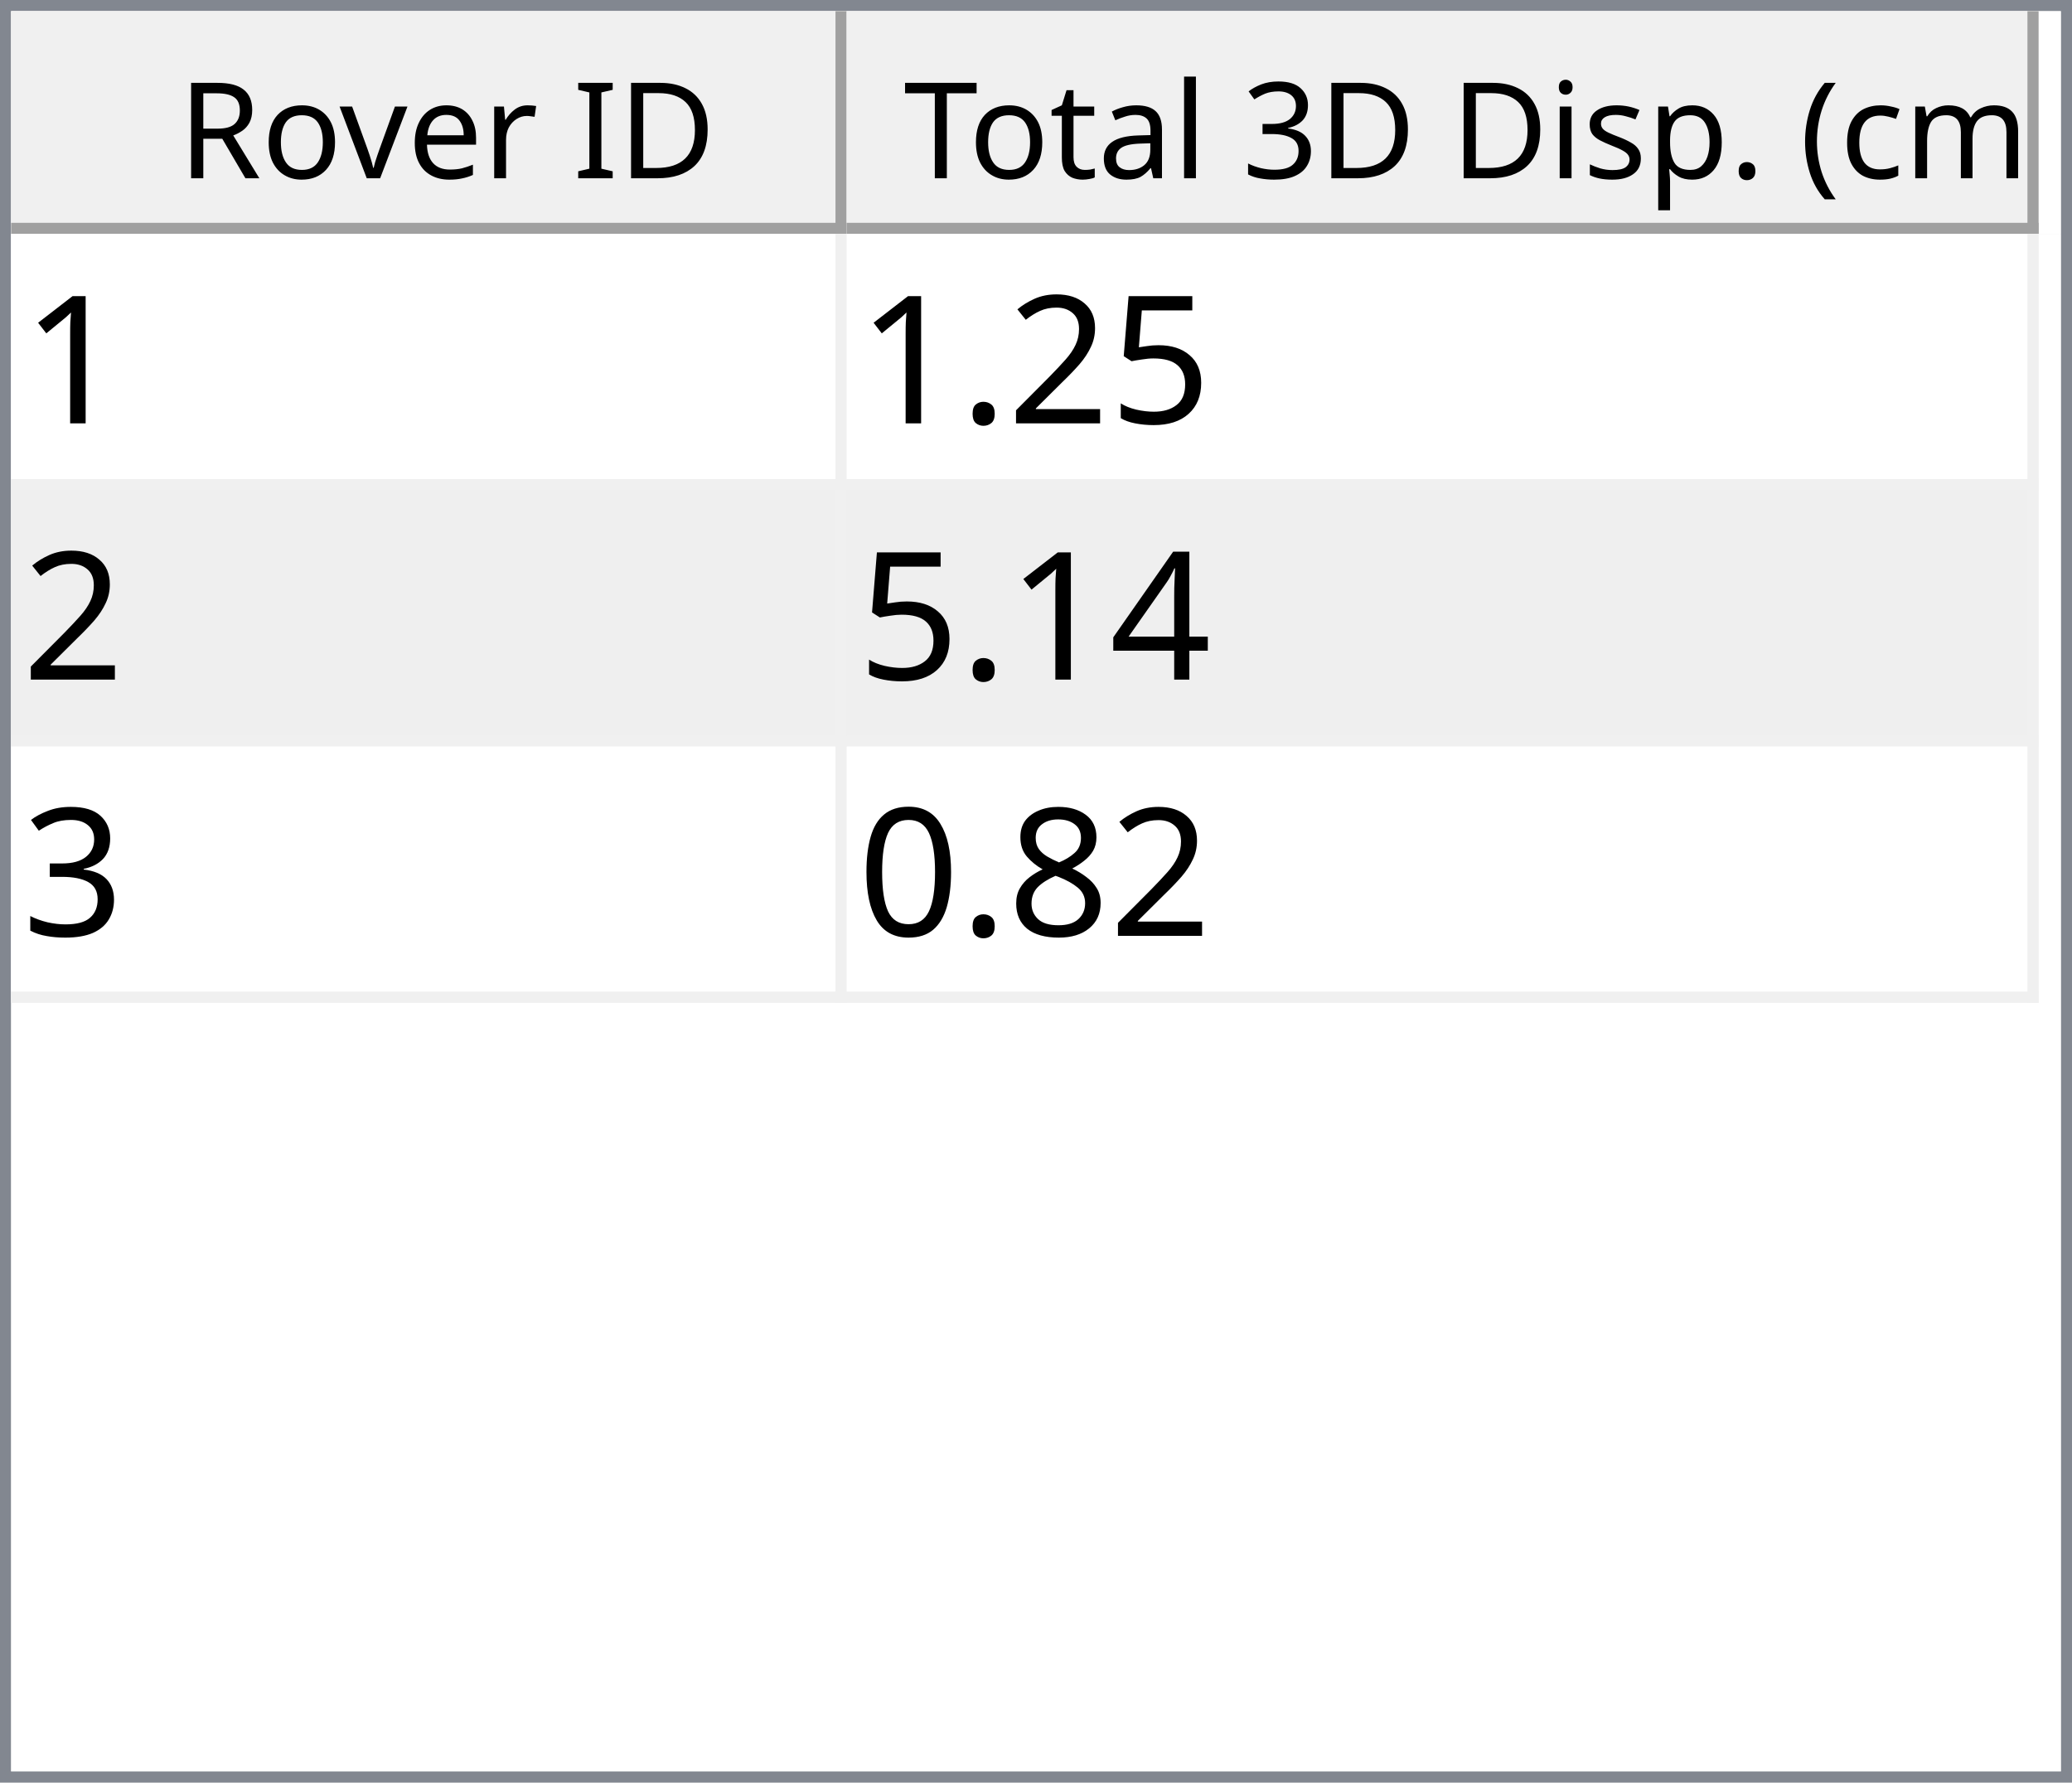
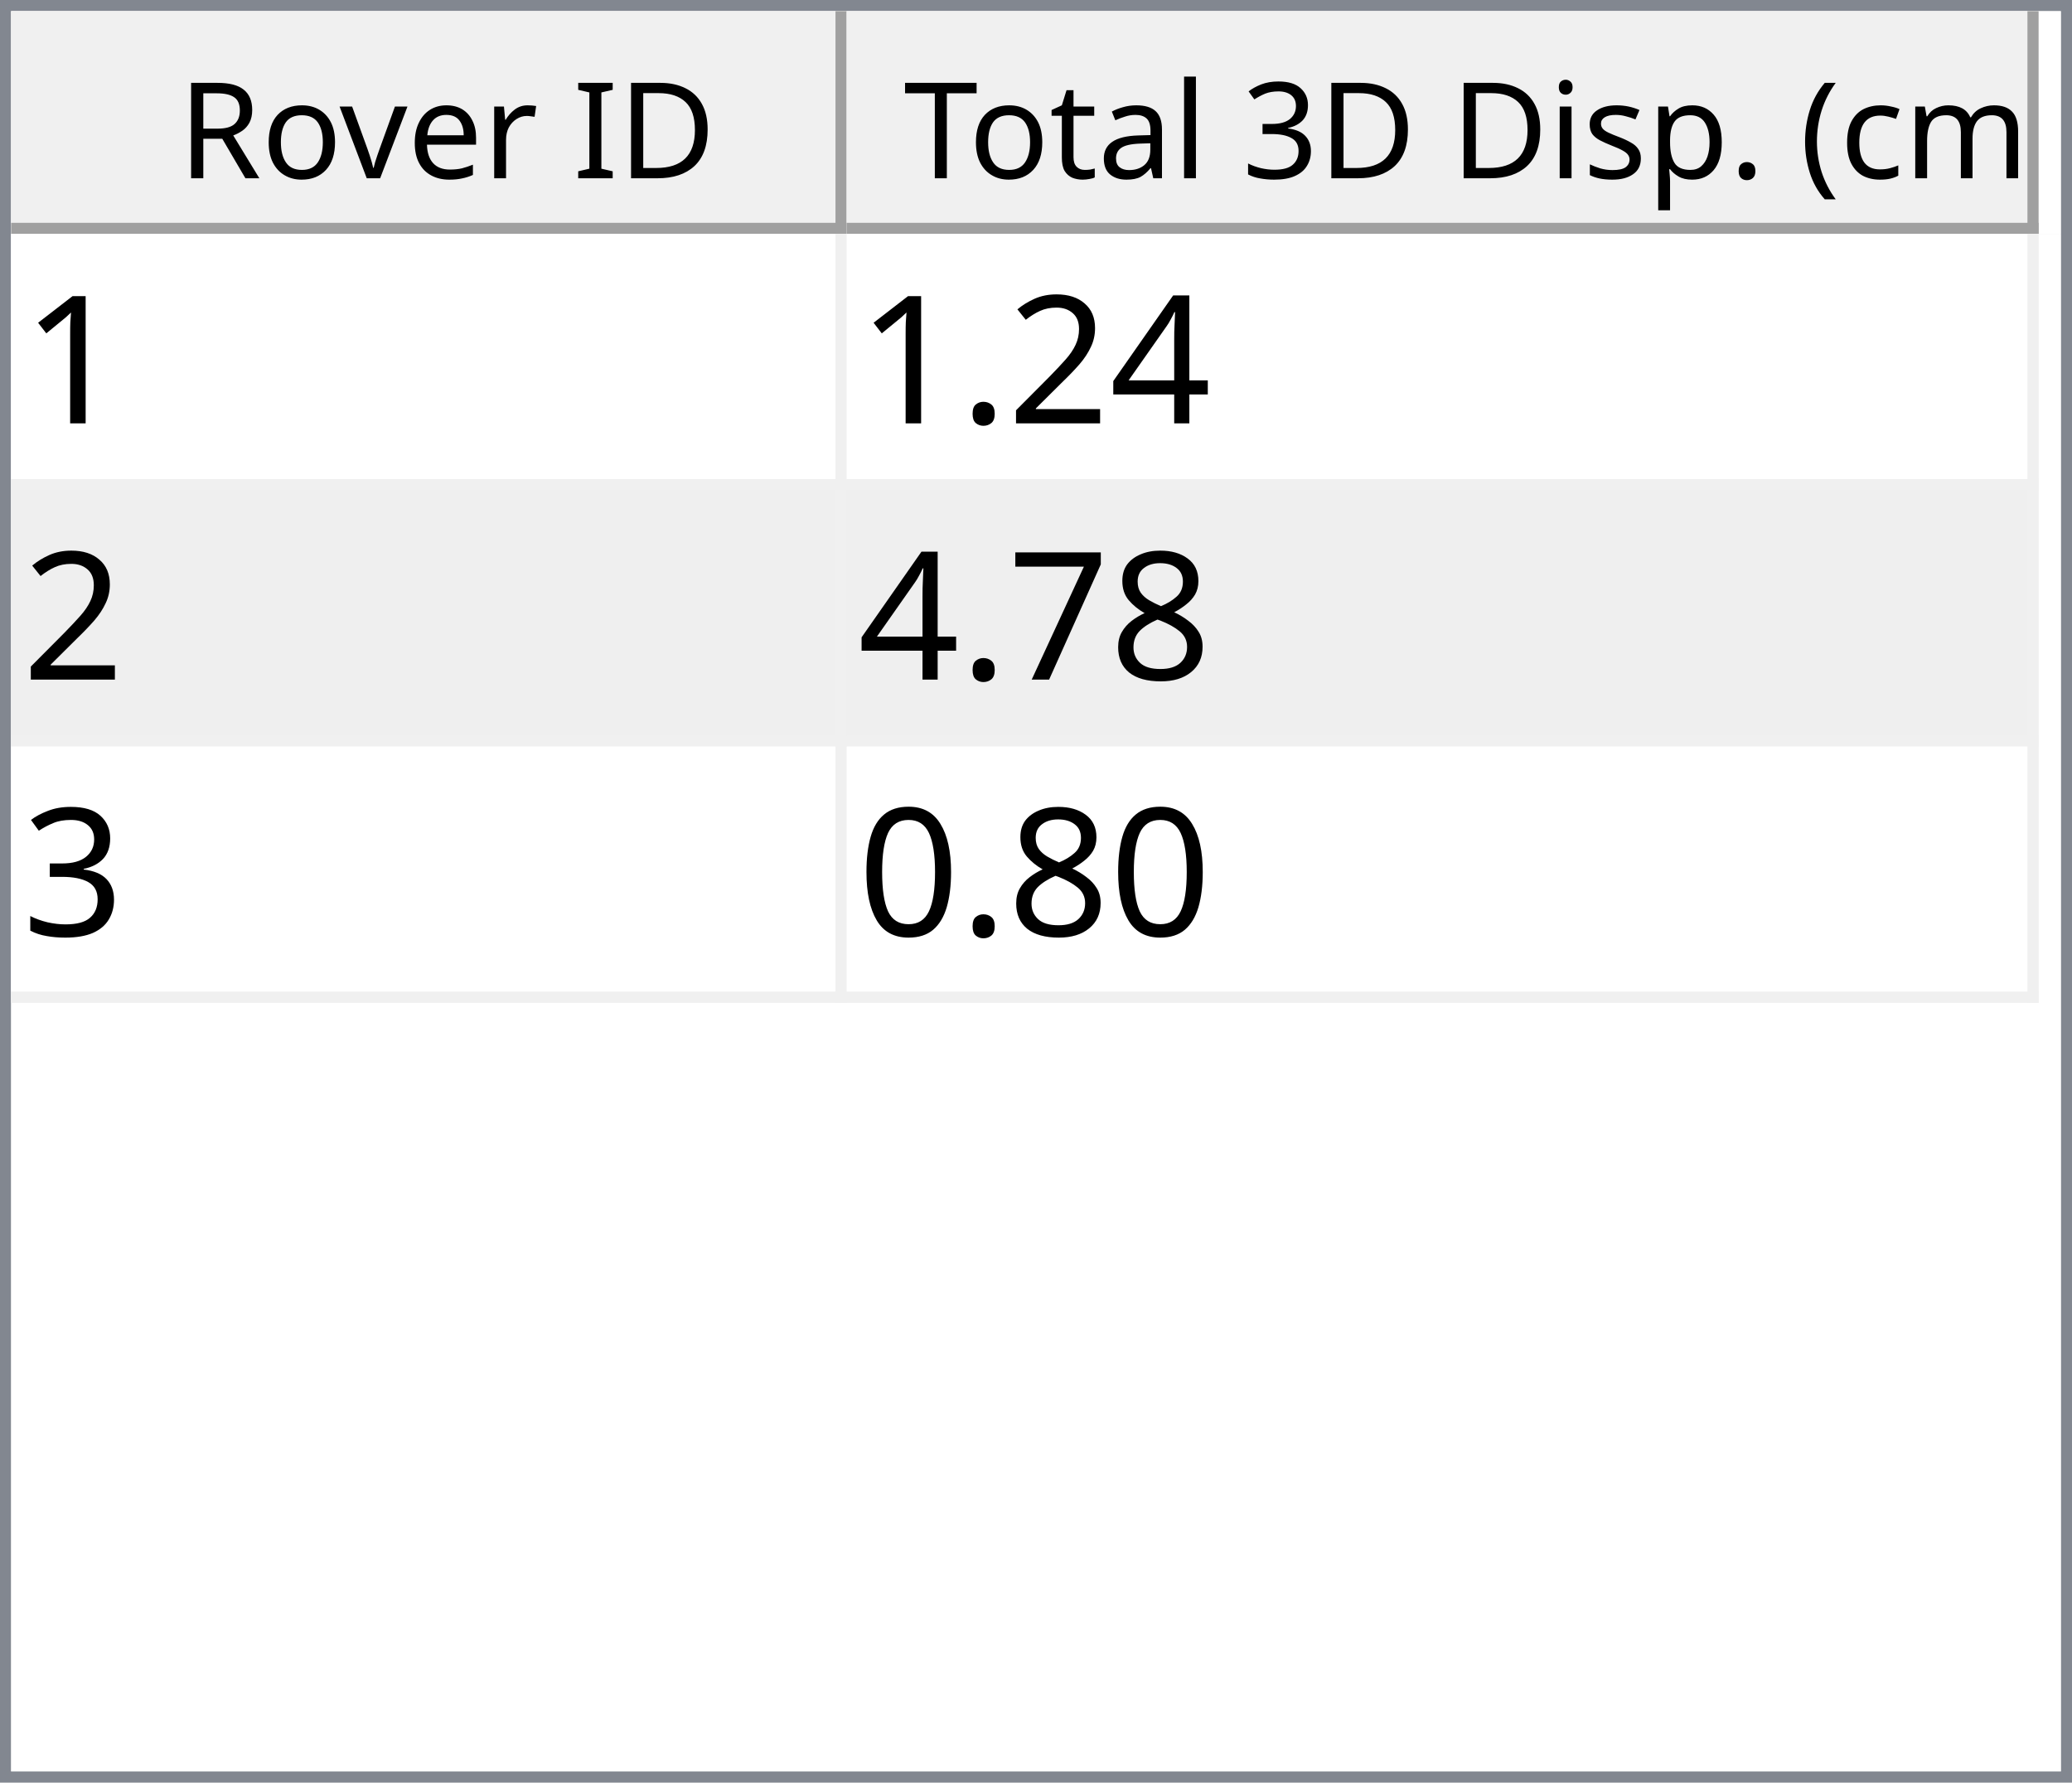
<svg xmlns="http://www.w3.org/2000/svg" style="fill-opacity:1; color-rendering:auto; color-interpolation:auto; text-rendering:auto; stroke:black; stroke-linecap:square; stroke-miterlimit:10; shape-rendering:auto; stroke-opacity:1; fill:black; stroke-dasharray:none; font-weight:normal; stroke-width:1; font-family:'Dialog'; font-style:normal; stroke-linejoin:miter; font-size:12px; stroke-dashoffset:0; image-rendering:auto;" width="186" height="160">
  <defs id="genericDefs" />
  <g>
    <defs id="defs1">
      <clipPath clipPathUnits="userSpaceOnUse" id="clipPath1">
        <path d="M0 0 L186 0 L186 160 L0 160 L0 0 Z" />
      </clipPath>
      <clipPath clipPathUnits="userSpaceOnUse" id="clipPath2">
        <path d="M0 0 L0 160 L186 160 L186 0 Z" />
      </clipPath>
      <clipPath clipPathUnits="userSpaceOnUse" id="clipPath3">
        <path d="M0 0 L0 20 L184 20 L184 0 Z" />
      </clipPath>
      <clipPath clipPathUnits="userSpaceOnUse" id="clipPath4">
        <path d="M0 0 L0 20 L75 20 L75 0 Z" />
      </clipPath>
      <clipPath clipPathUnits="userSpaceOnUse" id="clipPath5">
        <path d="M1 1 L1 19 L74 19 L74 1 Z" />
      </clipPath>
      <clipPath clipPathUnits="userSpaceOnUse" id="clipPath6">
        <path d="M0 0 L0 18 L73 18 L73 0 Z" />
      </clipPath>
      <clipPath clipPathUnits="userSpaceOnUse" id="clipPath7">
        <path d="M-0.5 -0.5 L-0.5 19.5 L74.5 19.5 L74.5 -0.5 Z" />
      </clipPath>
      <clipPath clipPathUnits="userSpaceOnUse" id="clipPath8">
        <path d="M0 0 L0 20 L107 20 L107 0 Z" />
      </clipPath>
      <clipPath clipPathUnits="userSpaceOnUse" id="clipPath9">
        <path d="M1 1 L1 19 L106 19 L106 1 Z" />
      </clipPath>
      <clipPath clipPathUnits="userSpaceOnUse" id="clipPath10">
        <path d="M0 0 L0 18 L105 18 L105 0 Z" />
      </clipPath>
      <clipPath clipPathUnits="userSpaceOnUse" id="clipPath11">
        <path d="M-0.5 -0.5 L-0.5 19.5 L106.5 19.5 L106.5 -0.5 Z" />
      </clipPath>
      <clipPath clipPathUnits="userSpaceOnUse" id="clipPath12">
        <path d="M0 0 L0 138 L184 138 L184 0 Z" />
      </clipPath>
      <clipPath clipPathUnits="userSpaceOnUse" id="clipPath13">
        <path d="M0 0 L0 69 L182 69 L182 0 Z" />
      </clipPath>
      <clipPath clipPathUnits="userSpaceOnUse" id="clipPath14">
        <path d="M-0.5 -0.5 L-0.5 68.5 L181.5 68.5 L181.5 -0.5 Z" />
      </clipPath>
      <clipPath clipPathUnits="userSpaceOnUse" id="clipPath15">
        <path d="M0 0 L0 22 L74 22 L74 0 Z" />
      </clipPath>
      <clipPath clipPathUnits="userSpaceOnUse" id="clipPath16">
        <path d="M0 0 L0 22 L106 22 L106 0 Z" />
      </clipPath>
      <font horiz-adv-x="64.551" id="font1">
        <font-face ascent="107.91" descent="25.098" units-per-em="100" style="font-style:normal; font-family:Segoe UI; font-weight:normal;" />
        <missing-glyph horiz-adv-x="64.551" d="M8.109 0 L8.109 68.266 L56.453 68.266 L56.453 0 L8.109 0 ZM15.328 7.234 L49.219 7.234 L49.219 61.031 L15.328 61.031 L15.328 7.234 Z" />
        <glyph unicode="D" horiz-adv-x="70.117" d="M9.188 0 L9.188 70.016 L28.516 70.016 Q65.531 70.016 65.531 35.891 Q65.531 19.672 55.25 9.836 Q44.969 0 27.734 0 L9.188 0 ZM17.391 62.594 L17.391 7.422 L27.828 7.422 Q41.609 7.422 49.273 14.797 Q56.938 22.172 56.938 35.688 Q56.938 62.594 28.328 62.594 L17.391 62.594 Z" />
        <glyph unicode="I" horiz-adv-x="26.611" d="M17.391 0 L9.188 0 L9.188 70.016 L17.391 70.016 L17.391 0 Z" />
        <glyph unicode=" " horiz-adv-x="27.393" d="" />
        <glyph unicode="r" horiz-adv-x="34.766" d="M34.188 41.891 Q32.078 43.5 28.125 43.5 Q23 43.5 19.555 38.672 Q16.109 33.844 16.109 25.484 L16.109 0 L8.109 0 L8.109 50 L16.109 50 L16.109 39.703 L16.312 39.703 Q18.016 44.969 21.531 47.922 Q25.047 50.875 29.391 50.875 Q32.516 50.875 34.188 50.203 L34.188 41.891 Z" />
        <glyph unicode="e" horiz-adv-x="52.295" d="M48.297 23 L12.984 23 Q13.188 14.656 17.484 10.109 Q21.781 5.562 29.297 5.562 Q37.75 5.562 44.828 11.141 L44.828 3.609 Q38.234 -1.172 27.391 -1.172 Q16.797 -1.172 10.742 5.641 Q4.688 12.453 4.688 24.812 Q4.688 36.469 11.305 43.82 Q17.922 51.172 27.734 51.172 Q37.547 51.172 42.922 44.828 Q48.297 38.484 48.297 27.203 L48.297 23 ZM40.094 29.781 Q40.047 36.719 36.75 40.578 Q33.453 44.438 27.594 44.438 Q21.922 44.438 17.969 40.383 Q14.016 36.328 13.094 29.781 L40.094 29.781 Z" />
        <glyph unicode="v" horiz-adv-x="47.9" d="M47.406 50 L27.484 0 L19.625 0 L0.688 50 L9.469 50 L22.172 13.672 Q23.578 9.672 23.922 6.688 L24.125 6.688 Q24.609 10.453 25.688 13.484 L38.969 50 L47.406 50 Z" />
        <glyph unicode="o" horiz-adv-x="58.594" d="M29 -1.172 Q17.922 -1.172 11.305 5.836 Q4.688 12.844 4.688 24.422 Q4.688 37.016 11.57 44.094 Q18.453 51.172 30.172 51.172 Q41.359 51.172 47.633 44.289 Q53.906 37.406 53.906 25.203 Q53.906 13.234 47.141 6.031 Q40.375 -1.172 29 -1.172 ZM29.594 44.438 Q21.875 44.438 17.383 39.188 Q12.891 33.938 12.891 24.703 Q12.891 15.828 17.43 10.695 Q21.969 5.562 29.594 5.562 Q37.359 5.562 41.531 10.594 Q45.703 15.625 45.703 24.906 Q45.703 34.281 41.531 39.359 Q37.359 44.438 29.594 44.438 Z" />
        <glyph unicode="R" horiz-adv-x="59.814" d="M59.375 0 L49.609 0 L37.891 19.625 Q36.281 22.359 34.766 24.289 Q33.25 26.219 31.664 27.438 Q30.078 28.656 28.25 29.219 Q26.422 29.781 24.125 29.781 L17.391 29.781 L17.391 0 L9.188 0 L9.188 70.016 L30.078 70.016 Q34.672 70.016 38.555 68.867 Q42.438 67.719 45.289 65.375 Q48.141 63.031 49.758 59.547 Q51.375 56.062 51.375 51.375 Q51.375 47.703 50.273 44.656 Q49.172 41.609 47.148 39.211 Q45.125 36.812 42.266 35.133 Q39.406 33.453 35.844 32.516 L35.844 32.328 Q37.594 31.547 38.891 30.547 Q40.188 29.547 41.359 28.18 Q42.531 26.812 43.68 25.078 Q44.828 23.344 46.234 21.047 L59.375 0 ZM17.391 62.594 L17.391 37.203 L28.516 37.203 Q31.594 37.203 34.203 38.133 Q36.812 39.062 38.719 40.797 Q40.625 42.531 41.703 45.047 Q42.781 47.562 42.781 50.688 Q42.781 56.297 39.141 59.445 Q35.5 62.594 28.609 62.594 L17.391 62.594 Z" />
        <glyph unicode=")" horiz-adv-x="30.176" d="M8.297 -15.922 L1.172 -15.922 Q16.406 2.344 16.406 26.812 Q16.406 51.469 1.078 70.016 L8.297 70.016 Q23.531 52.156 23.531 26.703 Q23.531 1.375 8.297 -15.922 Z" />
        <glyph unicode="m" horiz-adv-x="86.133" d="M79.109 0 L71.094 0 L71.094 28.719 Q71.094 37.016 68.531 40.727 Q65.969 44.438 59.906 44.438 Q54.781 44.438 51.195 39.75 Q47.609 35.062 47.609 28.516 L47.609 0 L39.594 0 L39.594 29.688 Q39.594 44.438 28.219 44.438 Q22.953 44.438 19.531 40.016 Q16.109 35.594 16.109 28.516 L16.109 0 L8.109 0 L8.109 50 L16.109 50 L16.109 42.094 L16.312 42.094 Q21.625 51.172 31.844 51.172 Q36.969 51.172 40.773 48.312 Q44.578 45.453 46 40.828 Q51.562 51.172 62.594 51.172 Q79.109 51.172 79.109 30.812 L79.109 0 Z" />
        <glyph unicode="c" horiz-adv-x="46.191" d="M42.188 2.297 Q36.422 -1.172 28.516 -1.172 Q17.828 -1.172 11.258 5.789 Q4.688 12.75 4.688 23.828 Q4.688 36.188 11.766 43.68 Q18.844 51.172 30.672 51.172 Q37.25 51.172 42.281 48.734 L42.281 40.531 Q36.719 44.438 30.375 44.438 Q22.703 44.438 17.797 38.945 Q12.891 33.453 12.891 24.516 Q12.891 15.719 17.508 10.641 Q22.125 5.562 29.891 5.562 Q36.422 5.562 42.188 9.906 L42.188 2.297 Z" />
        <glyph unicode="(" horiz-adv-x="30.176" d="M29.109 -15.922 L21.969 -15.922 Q6.844 1.375 6.844 26.703 Q6.844 52.156 21.969 70.016 L29.203 70.016 Q13.875 51.469 13.875 26.812 Q13.875 2.344 29.109 -15.922 Z" />
        <glyph unicode="." horiz-adv-x="21.68" d="M10.891 -1.078 Q8.641 -1.078 7.055 0.539 Q5.469 2.156 5.469 4.391 Q5.469 6.641 7.055 8.273 Q8.641 9.906 10.891 9.906 Q13.188 9.906 14.797 8.273 Q16.406 6.641 16.406 4.391 Q16.406 2.156 14.797 0.539 Q13.188 -1.078 10.891 -1.078 Z" />
        <glyph unicode="p" horiz-adv-x="58.789" d="M16.312 7.234 L16.109 7.234 L16.109 -23 L8.109 -23 L8.109 50 L16.109 50 L16.109 41.219 L16.312 41.219 Q22.219 51.172 33.594 51.172 Q43.266 51.172 48.688 44.461 Q54.109 37.75 54.109 26.469 Q54.109 13.922 48 6.375 Q41.891 -1.172 31.297 -1.172 Q21.578 -1.172 16.312 7.234 ZM16.109 27.391 L16.109 20.406 Q16.109 14.203 20.141 9.883 Q24.172 5.562 30.375 5.562 Q37.641 5.562 41.773 11.133 Q45.906 16.703 45.906 26.609 Q45.906 34.969 42.047 39.703 Q38.188 44.438 31.594 44.438 Q24.609 44.438 20.359 39.578 Q16.109 34.719 16.109 27.391 Z" />
        <glyph unicode="s" horiz-adv-x="42.432" d="M5.078 1.812 L5.078 10.406 Q11.625 5.562 19.484 5.562 Q30.031 5.562 30.031 12.594 Q30.031 14.594 29.125 15.992 Q28.219 17.391 26.68 18.461 Q25.141 19.531 23.07 20.383 Q21 21.234 18.609 22.172 Q15.281 23.484 12.766 24.828 Q10.25 26.172 8.57 27.859 Q6.891 29.547 6.031 31.695 Q5.172 33.844 5.172 36.719 Q5.172 40.234 6.789 42.945 Q8.406 45.656 11.086 47.484 Q13.766 49.312 17.211 50.242 Q20.656 51.172 24.312 51.172 Q30.812 51.172 35.938 48.922 L35.938 40.828 Q30.422 44.438 23.25 44.438 Q21 44.438 19.195 43.922 Q17.391 43.406 16.094 42.477 Q14.797 41.547 14.086 40.258 Q13.375 38.969 13.375 37.406 Q13.375 35.453 14.086 34.133 Q14.797 32.812 16.164 31.789 Q17.531 30.766 19.484 29.938 Q21.438 29.109 23.922 28.125 Q27.25 26.859 29.883 25.516 Q32.516 24.172 34.375 22.484 Q36.234 20.797 37.234 18.602 Q38.234 16.406 38.234 13.375 Q38.234 9.672 36.602 6.938 Q34.969 4.203 32.234 2.398 Q29.5 0.594 25.93 -0.289 Q22.359 -1.172 18.453 -1.172 Q10.75 -1.172 5.078 1.812 Z" />
        <glyph unicode="i" horiz-adv-x="24.219" d="M12.203 62.703 Q10.062 62.703 8.547 64.164 Q7.031 65.625 7.031 67.875 Q7.031 70.125 8.547 71.609 Q10.062 73.094 12.203 73.094 Q14.406 73.094 15.945 71.609 Q17.484 70.125 17.484 67.875 Q17.484 65.719 15.945 64.211 Q14.406 62.703 12.203 62.703 ZM16.109 0 L8.109 0 L8.109 50 L16.109 50 L16.109 0 Z" />
        <glyph unicode="3" horiz-adv-x="53.906" d="M46.531 19.828 Q46.531 15.094 44.75 11.211 Q42.969 7.328 39.719 4.57 Q36.469 1.812 31.93 0.297 Q27.391 -1.219 21.922 -1.219 Q11.922 -1.219 6 2.594 L6 11.188 Q13.094 5.609 22.219 5.609 Q25.875 5.609 28.828 6.539 Q31.781 7.469 33.906 9.227 Q36.031 10.984 37.18 13.477 Q38.328 15.969 38.328 19.094 Q38.328 32.812 18.797 32.812 L12.984 32.812 L12.984 39.594 L18.5 39.594 Q35.797 39.594 35.797 52.484 Q35.797 64.406 22.609 64.406 Q15.188 64.406 8.688 59.422 L8.688 67.188 Q15.375 71.188 24.609 71.188 Q29 71.188 32.57 69.969 Q36.141 68.75 38.68 66.555 Q41.219 64.359 42.609 61.281 Q44 58.203 44 54.5 Q44 40.672 30.031 36.719 L30.031 36.531 Q33.594 36.141 36.625 34.797 Q39.656 33.453 41.852 31.305 Q44.047 29.156 45.289 26.25 Q46.531 23.344 46.531 19.828 Z" />
        <glyph unicode="l" horiz-adv-x="24.219" d="M16.109 0 L8.109 0 L8.109 74.031 L16.109 74.031 L16.109 0 Z" />
        <glyph unicode="a" horiz-adv-x="50.879" d="M43.891 0 L35.891 0 L35.891 7.812 L35.688 7.812 Q30.469 -1.172 20.312 -1.172 Q12.844 -1.172 8.617 2.781 Q4.391 6.734 4.391 13.281 Q4.391 27.297 20.906 29.594 L35.891 31.688 Q35.891 44.438 25.594 44.438 Q16.547 44.438 9.281 38.281 L9.281 46.484 Q16.656 51.172 26.266 51.172 Q43.891 51.172 43.891 32.516 L43.891 0 ZM35.891 25.297 L23.828 23.641 Q18.266 22.859 15.43 20.875 Q12.594 18.891 12.594 13.875 Q12.594 10.203 15.211 7.883 Q17.828 5.562 22.172 5.562 Q28.125 5.562 32.008 9.742 Q35.891 13.922 35.891 20.312 L35.891 25.297 Z" />
        <glyph unicode="t" horiz-adv-x="33.887" d="M31.297 0.484 Q28.469 -1.078 23.828 -1.078 Q10.688 -1.078 10.688 13.578 L10.688 43.172 L2.094 43.172 L2.094 50 L10.688 50 L10.688 62.203 L18.703 64.797 L18.703 50 L31.297 50 L31.297 43.172 L18.703 43.172 L18.703 14.984 Q18.703 9.969 20.414 7.82 Q22.125 5.672 26.078 5.672 Q29.109 5.672 31.297 7.328 L31.297 0.484 Z" />
        <glyph unicode="T" horiz-adv-x="52.393" d="M50.594 62.594 L30.375 62.594 L30.375 0 L22.172 0 L22.172 62.594 L2 62.594 L2 70.016 L50.594 70.016 L50.594 62.594 Z" />
      </font>
      <font horiz-adv-x="75.0" id="font2">
        <font-face ascent="100.537" descent="21.973" units-per-em="100" style="font-style:normal; font-family:sans-serif; font-weight:normal;" />
        <missing-glyph horiz-adv-x="75.0" d="M12.5 0 L12.5 62.5 L62.5 62.5 L62.5 0 L12.5 0 ZM14.062 1.562 L60.938 1.562 L60.938 60.938 L14.062 60.938 L14.062 1.562 Z" />
        <glyph unicode="1" horiz-adv-x="55.615" d="M37.25 0 L28.469 0 L28.469 56 Q25.297 52.984 20.141 49.953 Q14.984 46.922 10.891 45.406 L10.891 53.906 Q18.266 57.375 23.781 62.305 Q29.297 67.234 31.594 71.875 L37.25 71.875 L37.25 0 Z" />
-         <glyph unicode="5" horiz-adv-x="55.615" d="M4.156 18.75 L13.375 19.531 Q14.406 12.797 18.141 9.398 Q21.875 6 27.156 6 Q33.5 6 37.891 10.789 Q42.281 15.578 42.281 23.484 Q42.281 31 38.062 35.352 Q33.844 39.703 27 39.703 Q22.75 39.703 19.336 37.773 Q15.922 35.844 13.969 32.766 L5.719 33.844 L12.641 70.609 L48.25 70.609 L48.25 62.203 L19.672 62.203 L15.828 42.969 Q22.266 47.469 29.344 47.469 Q38.719 47.469 45.164 40.969 Q51.609 34.469 51.609 24.266 Q51.609 14.547 45.953 7.469 Q39.062 -1.219 27.156 -1.219 Q17.391 -1.219 11.211 4.25 Q5.031 9.719 4.156 18.75 Z" />
+         <glyph unicode="4" horiz-adv-x="55.615" d="M32.328 0 L32.328 17.141 L1.266 17.141 L1.266 25.203 L33.938 71.578 L41.109 71.578 L41.109 25.203 L50.781 25.203 L50.781 17.141 L41.109 17.141 L41.109 0 L32.328 0 ZM32.328 25.203 L32.328 57.469 L9.906 25.203 L32.328 25.203 Z" />
        <glyph unicode="2" horiz-adv-x="55.615" d="M50.344 8.453 L50.344 0 L3.031 0 Q2.938 3.172 4.047 6.109 Q5.859 10.938 9.836 15.625 Q13.812 20.312 21.344 26.469 Q33.016 36.031 37.117 41.625 Q41.219 47.219 41.219 52.203 Q41.219 57.422 37.477 61.008 Q33.734 64.594 27.734 64.594 Q21.391 64.594 17.578 60.789 Q13.766 56.984 13.719 50.25 L4.688 51.172 Q5.609 61.281 11.664 66.578 Q17.719 71.875 27.938 71.875 Q38.234 71.875 44.242 66.164 Q50.25 60.453 50.25 52 Q50.25 47.703 48.492 43.555 Q46.734 39.406 42.656 34.812 Q38.578 30.219 29.109 22.219 Q21.188 15.578 18.945 13.211 Q16.703 10.844 15.234 8.453 L50.344 8.453 Z" />
        <glyph unicode="." horiz-adv-x="27.783" d="M9.078 0 L9.078 10.016 L19.094 10.016 L19.094 0 L9.078 0 Z" />
-         <glyph unicode="4" horiz-adv-x="55.615" d="M32.328 0 L32.328 17.141 L1.266 17.141 L1.266 25.203 L33.938 71.578 L41.109 71.578 L41.109 25.203 L50.781 25.203 L50.781 17.141 L41.109 17.141 L41.109 0 L32.328 0 ZM32.328 25.203 L32.328 57.469 L9.906 25.203 L32.328 25.203 Z" />
+         <glyph unicode="8" horiz-adv-x="55.615" d="M17.672 38.812 Q12.203 40.828 9.57 44.539 Q6.938 48.25 6.938 53.422 Q6.938 61.234 12.555 66.555 Q18.172 71.875 27.484 71.875 Q36.859 71.875 42.578 66.43 Q48.297 60.984 48.297 53.172 Q48.297 48.188 45.68 44.508 Q43.062 40.828 37.75 38.812 Q44.344 36.672 47.781 31.883 Q51.219 27.094 51.219 20.453 Q51.219 11.281 44.727 5.031 Q38.234 -1.219 27.641 -1.219 Q17.047 -1.219 10.547 5.055 Q4.047 11.328 4.047 20.703 Q4.047 27.688 7.594 32.398 Q11.141 37.109 17.672 38.812 ZM15.922 53.719 Q15.922 48.641 19.195 45.414 Q22.469 42.188 27.688 42.188 Q32.766 42.188 36.016 45.383 Q39.266 48.578 39.266 53.219 Q39.266 58.062 35.914 61.359 Q32.562 64.656 27.594 64.656 Q22.562 64.656 19.242 61.43 Q15.922 58.203 15.922 53.719 ZM13.094 20.656 Q13.094 16.891 14.875 13.375 Q16.656 9.859 20.172 7.93 Q23.688 6 27.734 6 Q34.031 6 38.133 10.055 Q42.234 14.109 42.234 20.359 Q42.234 26.703 38.016 30.859 Q33.797 35.016 27.438 35.016 Q21.234 35.016 17.164 30.914 Q13.094 26.812 13.094 20.656 Z" />
+         <glyph unicode="7" horiz-adv-x="55.615" d="M4.734 62.203 L4.734 70.656 L51.078 70.656 L51.078 63.812 Q44.234 56.547 37.523 44.484 Q30.812 32.422 27.156 19.672 Q24.516 10.688 23.781 0 L14.75 0 Q14.891 8.453 18.062 20.414 Q21.234 32.375 27.172 43.484 Q33.109 54.594 39.797 62.203 L4.734 62.203 Z" />
        <glyph unicode="3" horiz-adv-x="55.615" d="M4.203 18.891 L12.984 20.062 Q14.5 12.594 18.141 9.297 Q21.781 6 27 6 Q33.203 6 37.477 10.297 Q41.75 14.594 41.75 20.953 Q41.75 27 37.797 30.93 Q33.844 34.859 27.734 34.859 Q25.25 34.859 21.531 33.891 L22.516 41.609 Q23.391 41.5 23.922 41.5 Q29.547 41.5 34.039 44.43 Q38.531 47.359 38.531 53.469 Q38.531 58.297 35.258 61.477 Q31.984 64.656 26.812 64.656 Q21.688 64.656 18.266 61.43 Q14.844 58.203 13.875 51.766 L5.078 53.328 Q6.688 62.156 12.398 67.016 Q18.109 71.875 26.609 71.875 Q32.469 71.875 37.398 69.359 Q42.328 66.844 44.945 62.5 Q47.562 58.156 47.562 53.266 Q47.562 48.641 45.07 44.828 Q42.578 41.016 37.703 38.766 Q44.047 37.312 47.562 32.695 Q51.078 28.078 51.078 21.141 Q51.078 11.766 44.242 5.25 Q37.406 -1.266 26.953 -1.266 Q17.531 -1.266 11.305 4.352 Q5.078 9.969 4.203 18.891 Z" />
-         <glyph unicode="8" horiz-adv-x="55.615" d="M17.672 38.812 Q12.203 40.828 9.57 44.539 Q6.938 48.25 6.938 53.422 Q6.938 61.234 12.555 66.555 Q18.172 71.875 27.484 71.875 Q36.859 71.875 42.578 66.43 Q48.297 60.984 48.297 53.172 Q48.297 48.188 45.68 44.508 Q43.062 40.828 37.75 38.812 Q44.344 36.672 47.781 31.883 Q51.219 27.094 51.219 20.453 Q51.219 11.281 44.727 5.031 Q38.234 -1.219 27.641 -1.219 Q17.047 -1.219 10.547 5.055 Q4.047 11.328 4.047 20.703 Q4.047 27.688 7.594 32.398 Q11.141 37.109 17.672 38.812 ZM15.922 53.719 Q15.922 48.641 19.195 45.414 Q22.469 42.188 27.688 42.188 Q32.766 42.188 36.016 45.383 Q39.266 48.578 39.266 53.219 Q39.266 58.062 35.914 61.359 Q32.562 64.656 27.594 64.656 Q22.562 64.656 19.242 61.43 Q15.922 58.203 15.922 53.719 ZM13.094 20.656 Q13.094 16.891 14.875 13.375 Q16.656 9.859 20.172 7.93 Q23.688 6 27.734 6 Q34.031 6 38.133 10.055 Q42.234 14.109 42.234 20.359 Q42.234 26.703 38.016 30.859 Q33.797 35.016 27.438 35.016 Q21.234 35.016 17.164 30.914 Q13.094 26.812 13.094 20.656 Z" />
        <glyph unicode="0" horiz-adv-x="55.615" d="M4.156 35.297 Q4.156 48 6.766 55.742 Q9.375 63.484 14.523 67.68 Q19.672 71.875 27.484 71.875 Q33.25 71.875 37.594 69.555 Q41.938 67.234 44.773 62.867 Q47.609 58.5 49.219 52.227 Q50.828 45.953 50.828 35.297 Q50.828 22.703 48.242 14.969 Q45.656 7.234 40.508 3.008 Q35.359 -1.219 27.484 -1.219 Q17.141 -1.219 11.234 6.203 Q4.156 15.141 4.156 35.297 ZM13.188 35.297 Q13.188 17.672 17.312 11.836 Q21.438 6 27.484 6 Q33.547 6 37.672 11.859 Q41.797 17.719 41.797 35.297 Q41.797 52.984 37.672 58.789 Q33.547 64.594 27.391 64.594 Q21.344 64.594 17.719 59.469 Q13.188 52.938 13.188 35.297 Z" />
      </font>
    </defs>
    <g style="fill:white; stroke:white;">
      <rect x="0" y="0" width="186" style="clip-path:url(#clipPath1); stroke:none;" height="160" />
    </g>
    <g style="fill:white; text-rendering:optimizeSpeed; color-rendering:optimizeSpeed; image-rendering:optimizeSpeed; shape-rendering:crispEdges; stroke:white; color-interpolation:sRGB;">
      <rect x="0" width="186" height="160" y="0" style="stroke:none;" />
      <path style="stroke:none;" d="M0 160 L186 160 L186 0 L0 0 Z" />
    </g>
    <g style="fill:rgb(240,240,240); font-family:'Segoe UI'; stroke:rgb(240,240,240);">
      <rect x="0" y="0" width="186" style="clip-path:url(#clipPath2); stroke:none;" height="160" />
    </g>
    <g style="fill:rgb(130,135,144); font-family:'Segoe UI'; stroke:rgb(130,135,144);">
      <path d="M0 0 L186 0 L186 160 L0 160 L0 0 ZM1 1 L185 1 L185 159 L1 159 L1 1 Z" style="fill-rule:evenodd; clip-path:url(#clipPath2); stroke:none;" />
    </g>
    <g style="fill:white; font-family:'Segoe UI'; stroke:white;" transform="translate(1,1)">
      <rect x="0" y="0" width="184" style="clip-path:url(#clipPath3); stroke:none;" height="20" />
    </g>
    <g style="fill:rgb(240,240,240); font-family:'Segoe UI'; stroke:rgb(240,240,240);" transform="translate(1,1)">
      <rect x="0" y="0" width="75" style="clip-path:url(#clipPath4); stroke:none;" height="20" />
    </g>
    <g style="font-family:'Segoe UI';" transform="translate(2,2)">
      <text x="14" xml:space="preserve" y="14" style="clip-path:url(#clipPath6); stroke:none;">Rover ID</text>
    </g>
    <g style="fill:rgb(160,160,160); font-family:'Segoe UI'; stroke:rgb(160,160,160); stroke-linejoin:bevel;" transform="translate(1.5,1.5)">
      <line x1="74" x2="74" y1="0" style="fill:none; clip-path:url(#clipPath7);" y2="19" />
    </g>
    <g style="fill:rgb(160,160,160); font-family:'Segoe UI'; stroke:rgb(160,160,160); stroke-linejoin:bevel;" transform="matrix(1,0,0,1,1,1) translate(0.5,0.5)">
      <line x1="0" x2="74" y1="19" style="fill:none; clip-path:url(#clipPath7);" y2="19" />
    </g>
    <g style="fill:rgb(240,240,240); font-family:'Segoe UI'; stroke:rgb(240,240,240);" transform="translate(76,1)">
      <rect x="0" y="0" width="107" style="clip-path:url(#clipPath8); stroke:none;" height="20" />
    </g>
    <g style="font-family:'Segoe UI';" transform="translate(77,2)">
      <text x="1" xml:space="preserve" y="14" style="clip-path:url(#clipPath10); stroke:none;"> Total 3D Disp. (cm)</text>
    </g>
    <g style="fill:rgb(160,160,160); font-family:'Segoe UI'; stroke:rgb(160,160,160); stroke-linejoin:bevel;" transform="translate(76.5,1.5)">
      <line x1="106" x2="106" y1="0" style="fill:none; clip-path:url(#clipPath11);" y2="19" />
    </g>
    <g style="fill:rgb(160,160,160); font-family:'Segoe UI'; stroke:rgb(160,160,160); stroke-linejoin:bevel;" transform="matrix(1,0,0,1,76,1) translate(0.5,0.5)">
      <line x1="0" x2="106" y1="19" style="fill:none; clip-path:url(#clipPath11);" y2="19" />
    </g>
    <g style="fill:white; font-family:'Segoe UI'; stroke:white;" transform="translate(1,21)">
      <rect x="0" y="0" width="184" style="clip-path:url(#clipPath12); stroke:none;" height="138" />
    </g>
    <g style="fill:rgb(240,240,240); font-size:16px; font-family:sans-serif; stroke:rgb(240,240,240);" transform="translate(1,21)">
      <rect x="0" y="0" width="182" style="clip-path:url(#clipPath13); stroke:none;" height="69" />
      <line transform="translate(0.5,0.5)" x1="0" x2="181" y1="22" style="clip-path:url(#clipPath14); fill:none; stroke-linejoin:bevel;" y2="22" />
    </g>
    <g transform="matrix(1,0,0,1,1,21) translate(0.5,0.5)" style="fill:rgb(240,240,240); font-size:16px; font-family:sans-serif; stroke:rgb(240,240,240); stroke-linejoin:bevel;">
      <line x1="0" x2="181" y1="45" style="fill:none; clip-path:url(#clipPath14);" y2="45" />
    </g>
    <g transform="matrix(1,0,0,1,1,21) translate(0.5,0.5)" style="fill:rgb(240,240,240); font-size:16px; font-family:sans-serif; stroke:rgb(240,240,240); stroke-linejoin:bevel;">
      <line x1="0" x2="181" y1="68" style="fill:none; clip-path:url(#clipPath14);" y2="68" />
    </g>
    <g transform="matrix(1,0,0,1,1,21) translate(0.5,0.5)" style="fill:rgb(240,240,240); font-size:16px; font-family:sans-serif; stroke:rgb(240,240,240); stroke-linejoin:bevel;">
      <line x1="74" x2="74" y1="0" style="fill:none; clip-path:url(#clipPath14);" y2="68" />
    </g>
    <g transform="matrix(1,0,0,1,1,21) translate(0.5,0.5)" style="fill:rgb(240,240,240); font-size:16px; font-family:sans-serif; stroke:rgb(240,240,240); stroke-linejoin:bevel;">
      <line x1="181" x2="181" y1="0" style="fill:none; clip-path:url(#clipPath14);" y2="68" />
    </g>
    <g style="fill:white; font-size:16px; font-family:sans-serif; stroke:white;" transform="matrix(1,0,0,1,1,21)">
      <rect x="0" y="0" width="74" style="clip-path:url(#clipPath15); stroke:none;" height="22" />
      <text x="1" y="17" style="fill:black; clip-path:url(#clipPath15); stroke:none;" xml:space="preserve">1</text>
    </g>
    <g style="fill:white; font-size:16px; font-family:sans-serif; stroke:white;" transform="matrix(1,0,0,1,1,21) translate(75,0)">
      <rect x="0" y="0" width="106" style="clip-path:url(#clipPath16); stroke:none;" height="22" />
-       <text x="1" y="17" style="fill:black; clip-path:url(#clipPath16); stroke:none;" xml:space="preserve">1.25</text>
+       <text x="1" y="17" style="fill:black; clip-path:url(#clipPath16); stroke:none;" xml:space="preserve">1.24</text>
    </g>
    <g style="fill:rgb(239,239,239); font-size:16px; font-family:sans-serif; stroke:rgb(239,239,239);" transform="matrix(1,0,0,1,1,21) translate(0,23)">
      <rect x="0" y="0" width="74" style="clip-path:url(#clipPath15); stroke:none;" height="22" />
      <text x="1" y="17" style="fill:black; clip-path:url(#clipPath15); stroke:none;" xml:space="preserve">2</text>
    </g>
    <g style="fill:rgb(239,239,239); font-size:16px; font-family:sans-serif; stroke:rgb(239,239,239);" transform="matrix(1,0,0,1,1,21) translate(75,23)">
      <rect x="0" y="0" width="106" style="clip-path:url(#clipPath16); stroke:none;" height="22" />
-       <text x="1" y="17" style="fill:black; clip-path:url(#clipPath16); stroke:none;" xml:space="preserve">5.14</text>
+       <text x="1" y="17" style="fill:black; clip-path:url(#clipPath16); stroke:none;" xml:space="preserve">4.78</text>
    </g>
    <g style="fill:white; font-size:16px; font-family:sans-serif; stroke:white;" transform="matrix(1,0,0,1,1,21) translate(0,46)">
      <rect x="0" y="0" width="74" style="clip-path:url(#clipPath15); stroke:none;" height="22" />
      <text x="1" y="17" style="fill:black; clip-path:url(#clipPath15); stroke:none;" xml:space="preserve">3</text>
    </g>
    <g style="fill:white; font-size:16px; font-family:sans-serif; stroke:white;" transform="matrix(1,0,0,1,1,21) translate(75,46)">
      <rect x="0" y="0" width="106" style="clip-path:url(#clipPath16); stroke:none;" height="22" />
-       <text x="1" y="17" style="fill:black; clip-path:url(#clipPath16); stroke:none;" xml:space="preserve">0.82</text>
+       <text x="1" y="17" style="fill:black; clip-path:url(#clipPath16); stroke:none;" xml:space="preserve">0.80</text>
    </g>
  </g>
</svg>
